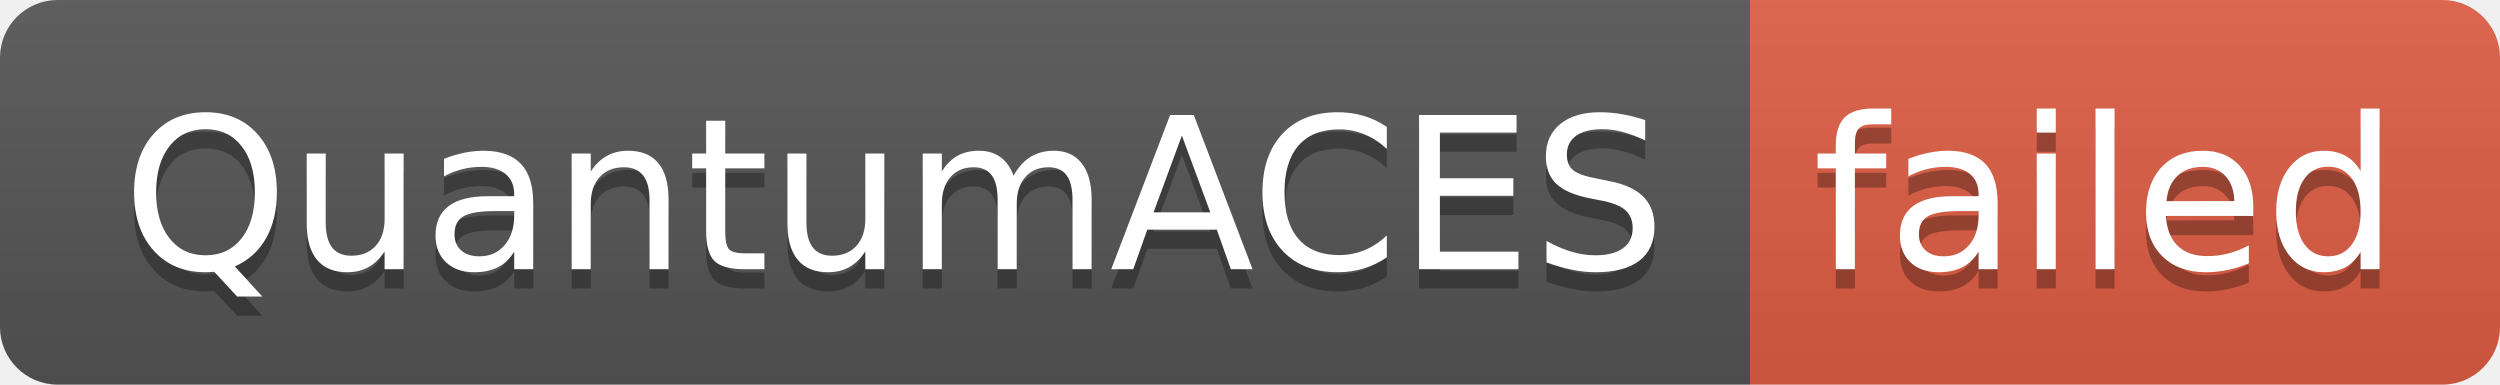
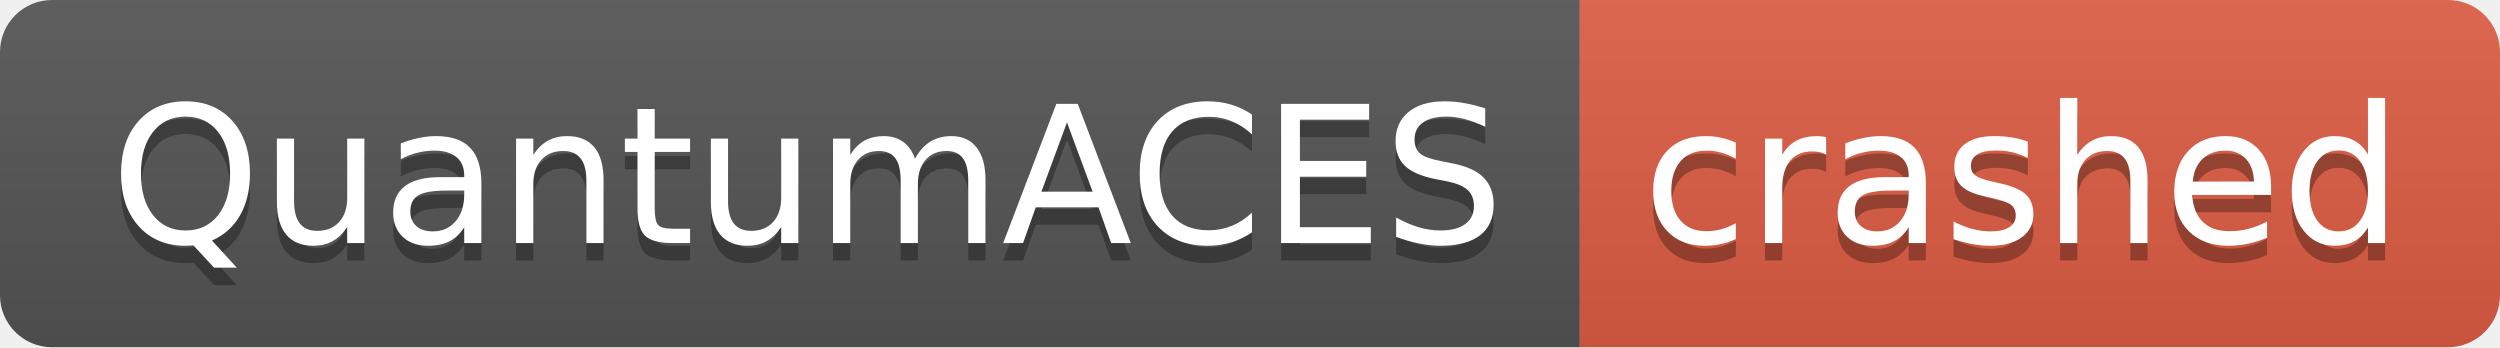
- <svg xmlns="http://www.w3.org/2000/svg" width="130" height="20" role="img" aria-label="QuantumACES: failed">
+ <svg xmlns="http://www.w3.org/2000/svg" width="144" height="20" role="img" aria-label="QuantumACES: crashed">
  <linearGradient id="s" x2="0" y2="100%">
    <stop offset="0" stop-color="#bbb" stop-opacity=".1" />
    <stop offset="1" stop-opacity=".1" />
  </linearGradient>
  <clipPath id="r">
-     <rect width="130" height="20" rx="3" fill="#fff" />
+     <rect width="144" height="20" rx="3" fill="#fff" />
  </clipPath>
  <g clip-path="url(#r)">
    <rect width="91" height="20" fill="#555" />
-     <rect x="91" width="39" height="20" fill="#e05d44" />
-     <rect width="130" height="20" fill="url(#s)" />
+     <rect x="91" width="53" height="20" fill="#e05d44" />
+     <rect width="144" height="20" fill="url(#s)" />
  </g>
  <g fill="#fff" text-anchor="middle" font-family="Verdana,Geneva,DejaVu Sans,sans-serif" text-rendering="geometricPrecision" font-size="110">
    <text aria-hidden="true" x="465" y="150" fill="#010101" fill-opacity=".3" transform="scale(.1)" textLength="810">QuantumACES</text>
    <text x="465" y="140" transform="scale(.1)" fill="#fff" textLength="810">QuantumACES</text>
-     <text aria-hidden="true" x="1095" y="150" fill="#010101" fill-opacity=".3" transform="scale(.1)" textLength="290">failed</text>
-     <text x="1095" y="140" transform="scale(.1)" fill="#fff" textLength="290">failed</text>
+     <text aria-hidden="true" x="1165" y="150" fill="#010101" fill-opacity=".3" transform="scale(.1)" textLength="430">crashed</text>
+     <text x="1165" y="140" transform="scale(.1)" fill="#fff" textLength="430">crashed</text>
  </g>
</svg>
